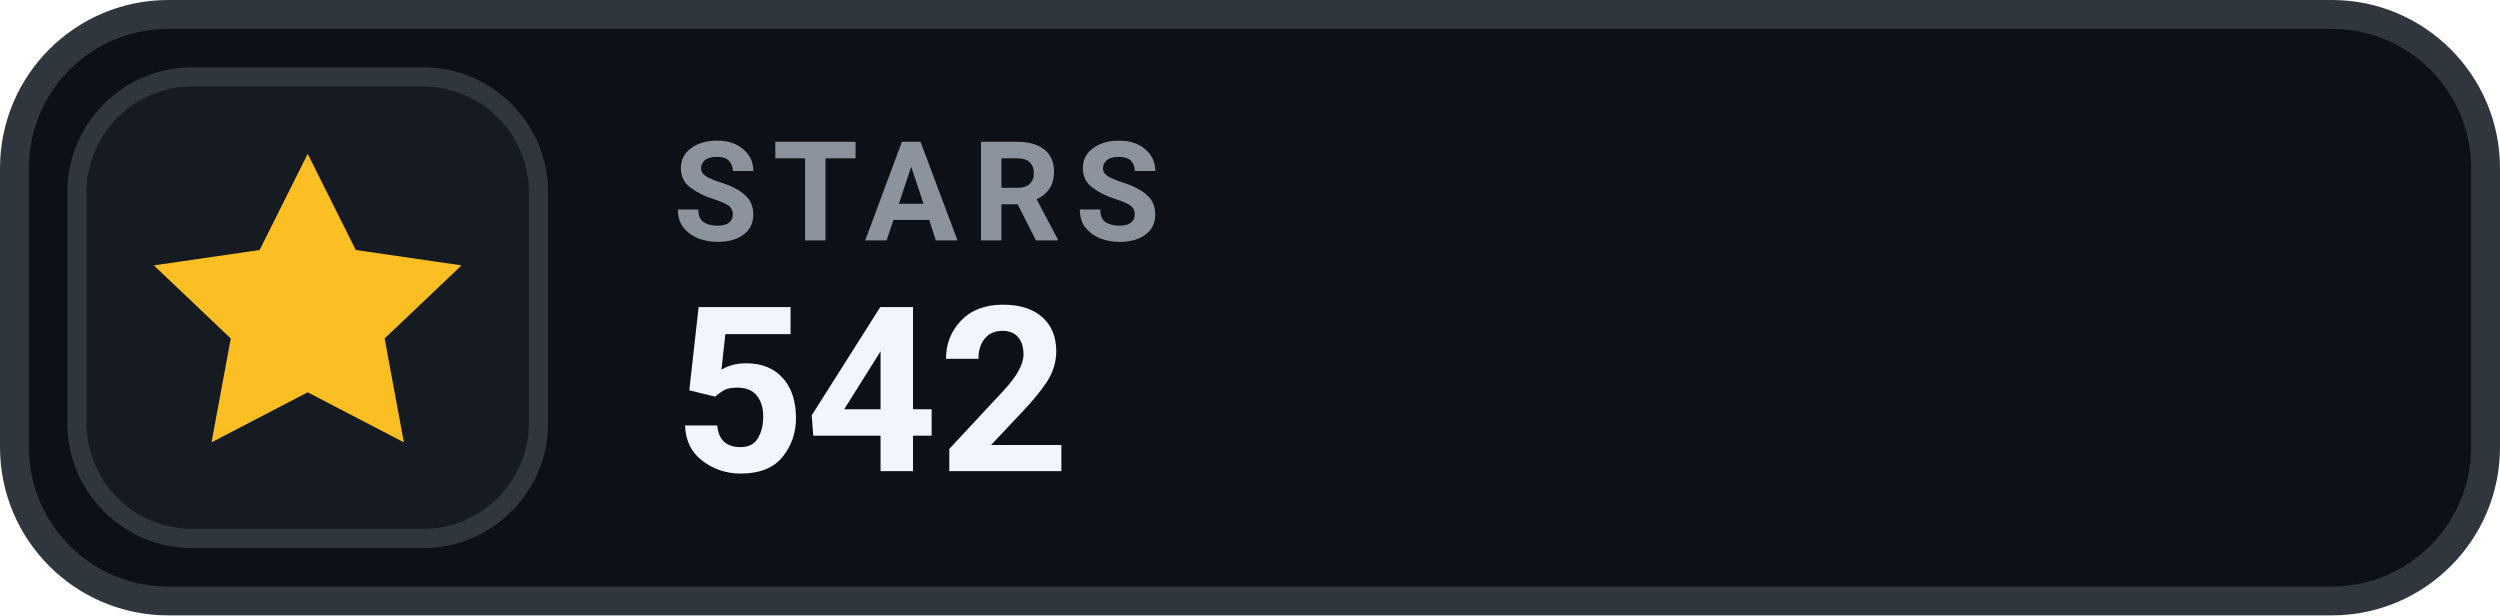
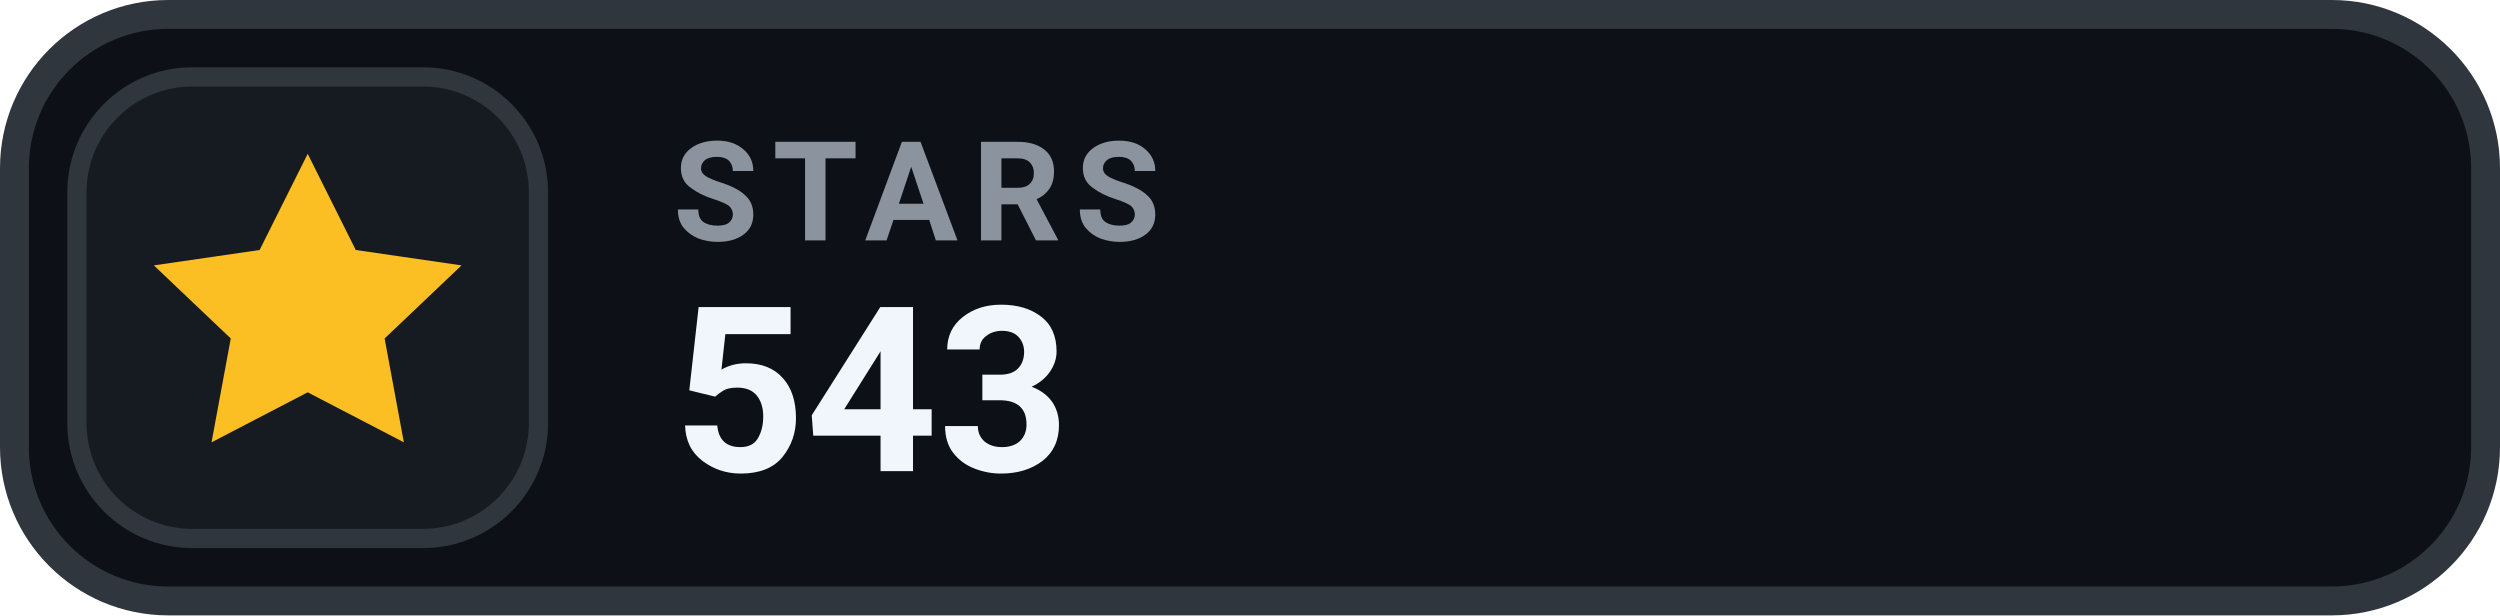
- <svg xmlns="http://www.w3.org/2000/svg" width="130" height="32" viewBox="0 0 130 32" role="img" aria-label="STARS 542">
+ <svg xmlns="http://www.w3.org/2000/svg" width="130" height="32" viewBox="0 0 130 32" role="img" aria-label="STARS 543">
  <rect x=".75" y=".75" width="128.5" height="30.5" rx="8" fill="#0D1117" stroke="#30363D" stroke-width="1.5" />
  <rect x="4" y="4" width="24" height="24" rx="6" fill="#161B22" stroke="#30363D" stroke-width="1" />
  <g transform="translate(16 16)" style="color:#FBBF24;">
    <path d="M0 -8 l2.5 5 5.5 .8 -4 3.8 1 5.4 -5 -2.6 -5 2.6 1 -5.4 -4 -3.8 5.5 -.8 Z" fill="currentColor" />
  </g>
  <text x="35" y="12.5" fill="#8B949E" font-family="-apple-system,BlinkMacSystemFont,'Segoe UI',Roboto,Helvetica,Arial,sans-serif" font-size="7.2" font-weight="700" letter-spacing=".75">STARS</text>
-   <text x="35" y="24.5" fill="#F0F6FC" font-family="-apple-system,BlinkMacSystemFont,'Segoe UI',Roboto,Helvetica,Arial,sans-serif" font-size="12" font-weight="700">542</text>
+   <text x="35" y="24.5" fill="#F0F6FC" font-family="-apple-system,BlinkMacSystemFont,'Segoe UI',Roboto,Helvetica,Arial,sans-serif" font-size="12" font-weight="700">543</text>
</svg>
